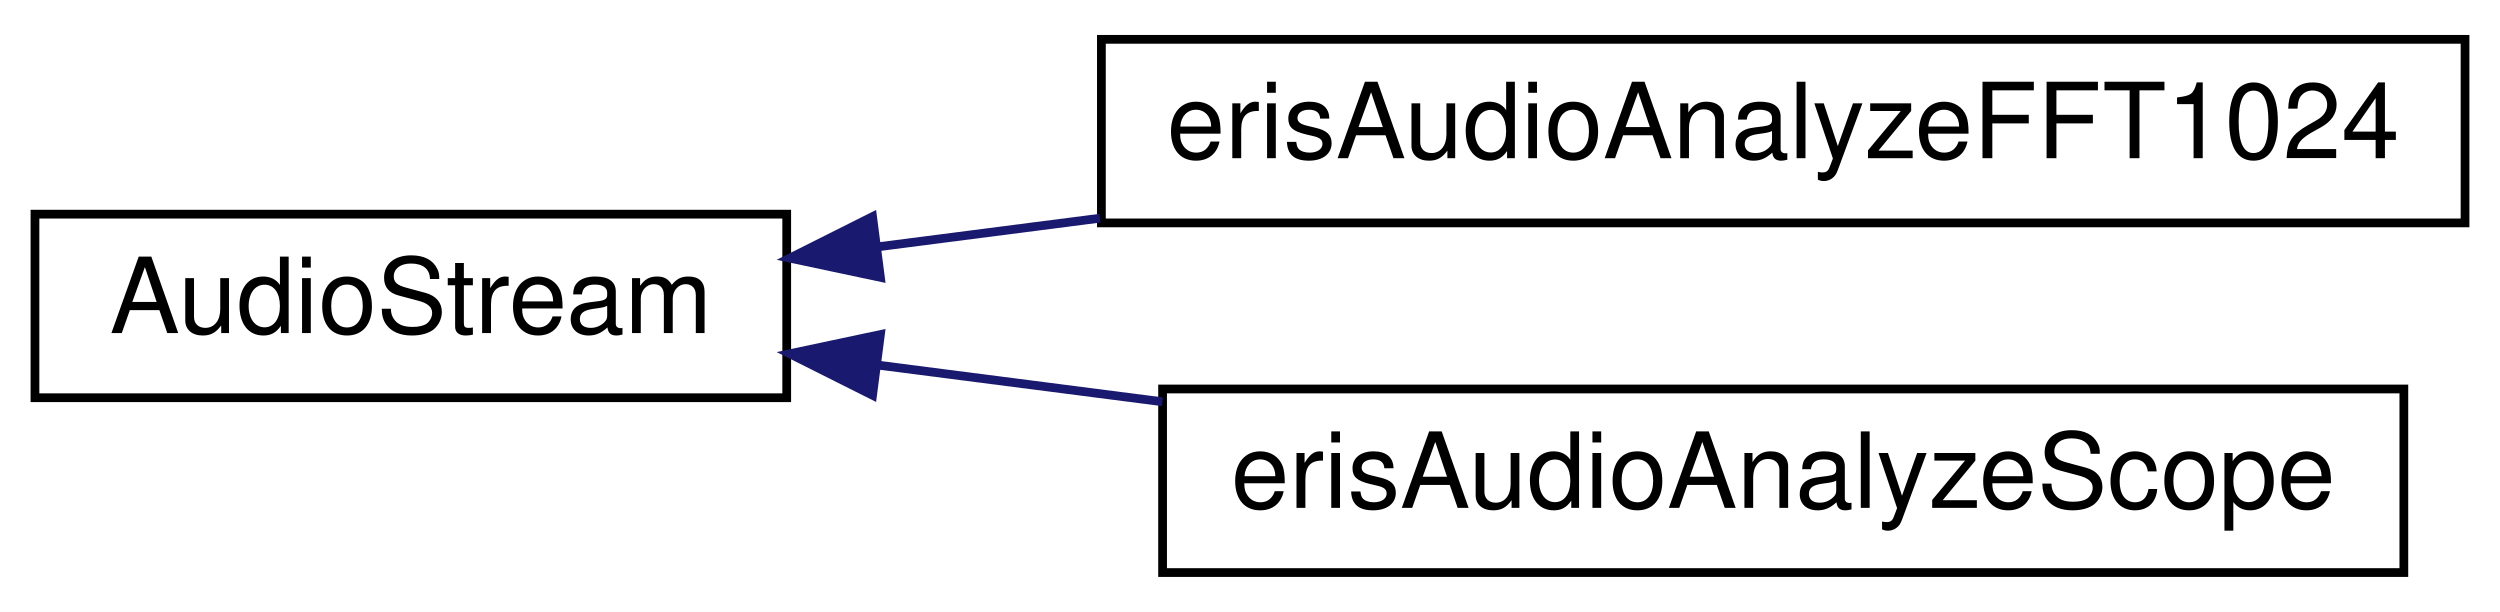
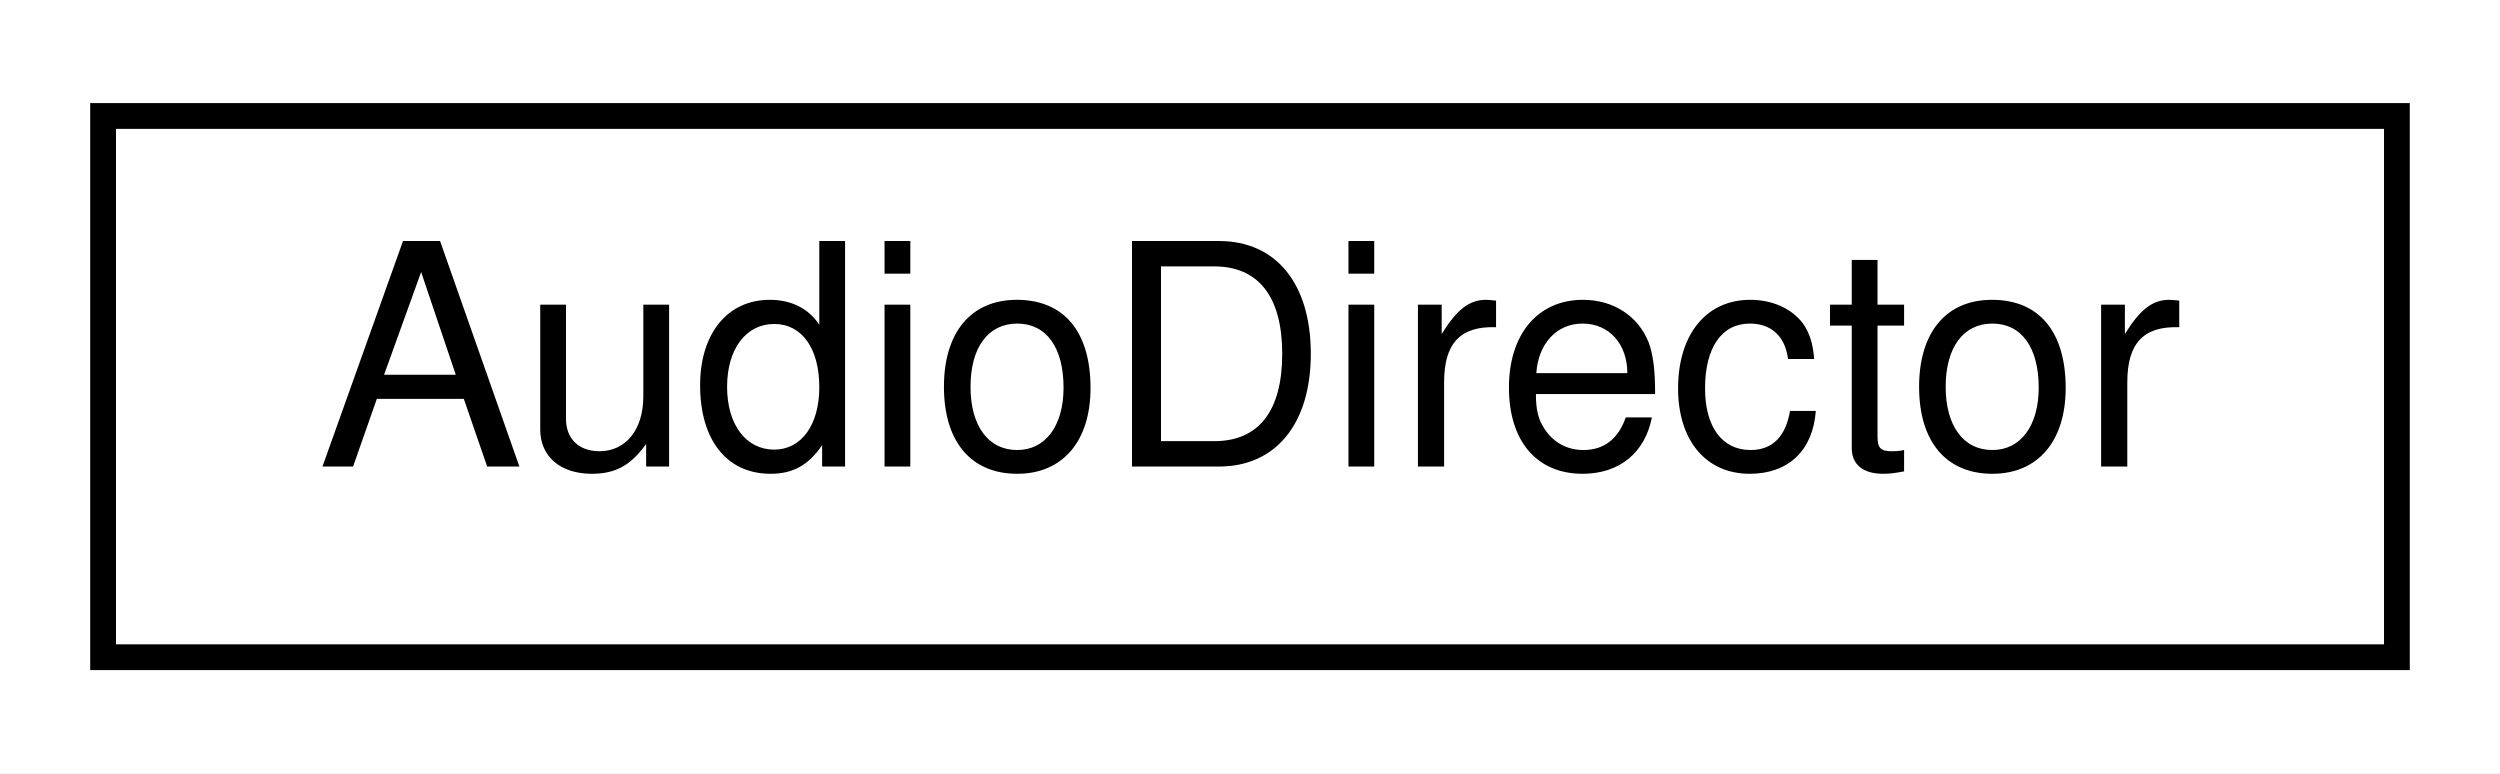
- <svg xmlns="http://www.w3.org/2000/svg" xmlns:xlink="http://www.w3.org/1999/xlink" width="286pt" height="70pt" viewBox="0.00 0.00 286.00 70.00">
-   <g id="graph0" class="graph" transform="scale(1 1) rotate(0) translate(4 66)">
-     <polygon fill="white" stroke="transparent" points="-4,4 -4,-66 282,-66 282,4 -4,4" />
+ <svg xmlns="http://www.w3.org/2000/svg" xmlns:xlink="http://www.w3.org/1999/xlink" width="97pt" height="30pt" viewBox="0.00 0.00 97.00 30.00">
+   <g id="graph0" class="graph" transform="scale(1 1) rotate(0) translate(4 26)">
+     <polygon fill="white" stroke="transparent" points="-4,4 -4,-26 93,-26 93,4 -4,4" />
    <g id="node1" class="node">
      <g id="a_node1">
-         <a xlink:href="d5/d96/class_audio_stream.html" target="_top" xlink:title=" ">
-           <polygon fill="white" stroke="black" points="0,-20.5 0,-41.5 86,-41.5 86,-20.5 0,-20.5" />
-           <text text-anchor="middle" x="43" y="-27.9" font-family="Helvetica,sans-Serif" font-size="12.00">AudioStream</text>
+         <a xlink:href="d8/d1c/class_audio_director.html" target="_top" xlink:title=" ">
+           <polygon fill="white" stroke="black" points="0,-0.5 0,-21.5 89,-21.5 89,-0.5 0,-0.5" />
+           <text text-anchor="middle" x="44.5" y="-7.9" font-family="Helvetica,sans-Serif" font-size="12.00">AudioDirector</text>
        </a>
      </g>
    </g>
-     <g id="node2" class="node">
-       <g id="a_node2">
-         <a xlink:href="d0/d55/classeris_audio_analyze_f_f_t1024.html" target="_top" xlink:title=" ">
-           <polygon fill="white" stroke="black" points="122,-40.5 122,-61.5 278,-61.5 278,-40.5 122,-40.5" />
-           <text text-anchor="middle" x="200" y="-47.9" font-family="Helvetica,sans-Serif" font-size="12.00">erisAudioAnalyzeFFT1024</text>
-         </a>
-       </g>
-     </g>
-     <g id="edge1" class="edge">
-       <path fill="none" stroke="midnightblue" d="M96.46,-37.77C104.64,-38.82 113.24,-39.93 121.83,-41.04" />
-       <polygon fill="midnightblue" stroke="midnightblue" points="96.72,-34.27 86.35,-36.47 95.82,-41.22 96.72,-34.27" />
-     </g>
-     <g id="node3" class="node">
-       <g id="a_node3">
-         <a xlink:href="d4/d81/classeris_audio_analyze_scope.html" target="_top" xlink:title=" ">
-           <polygon fill="white" stroke="black" points="129,-0.5 129,-21.5 271,-21.5 271,-0.5 129,-0.5" />
-           <text text-anchor="middle" x="200" y="-7.9" font-family="Helvetica,sans-Serif" font-size="12.00">erisAudioAnalyzeScope</text>
-         </a>
-       </g>
-     </g>
-     <g id="edge2" class="edge">
-       <path fill="none" stroke="midnightblue" d="M96.53,-24.22C106.96,-22.88 118.06,-21.44 128.97,-20.04" />
-       <polygon fill="midnightblue" stroke="midnightblue" points="95.82,-20.78 86.35,-25.53 96.72,-27.73 95.82,-20.78" />
-     </g>
  </g>
</svg>
